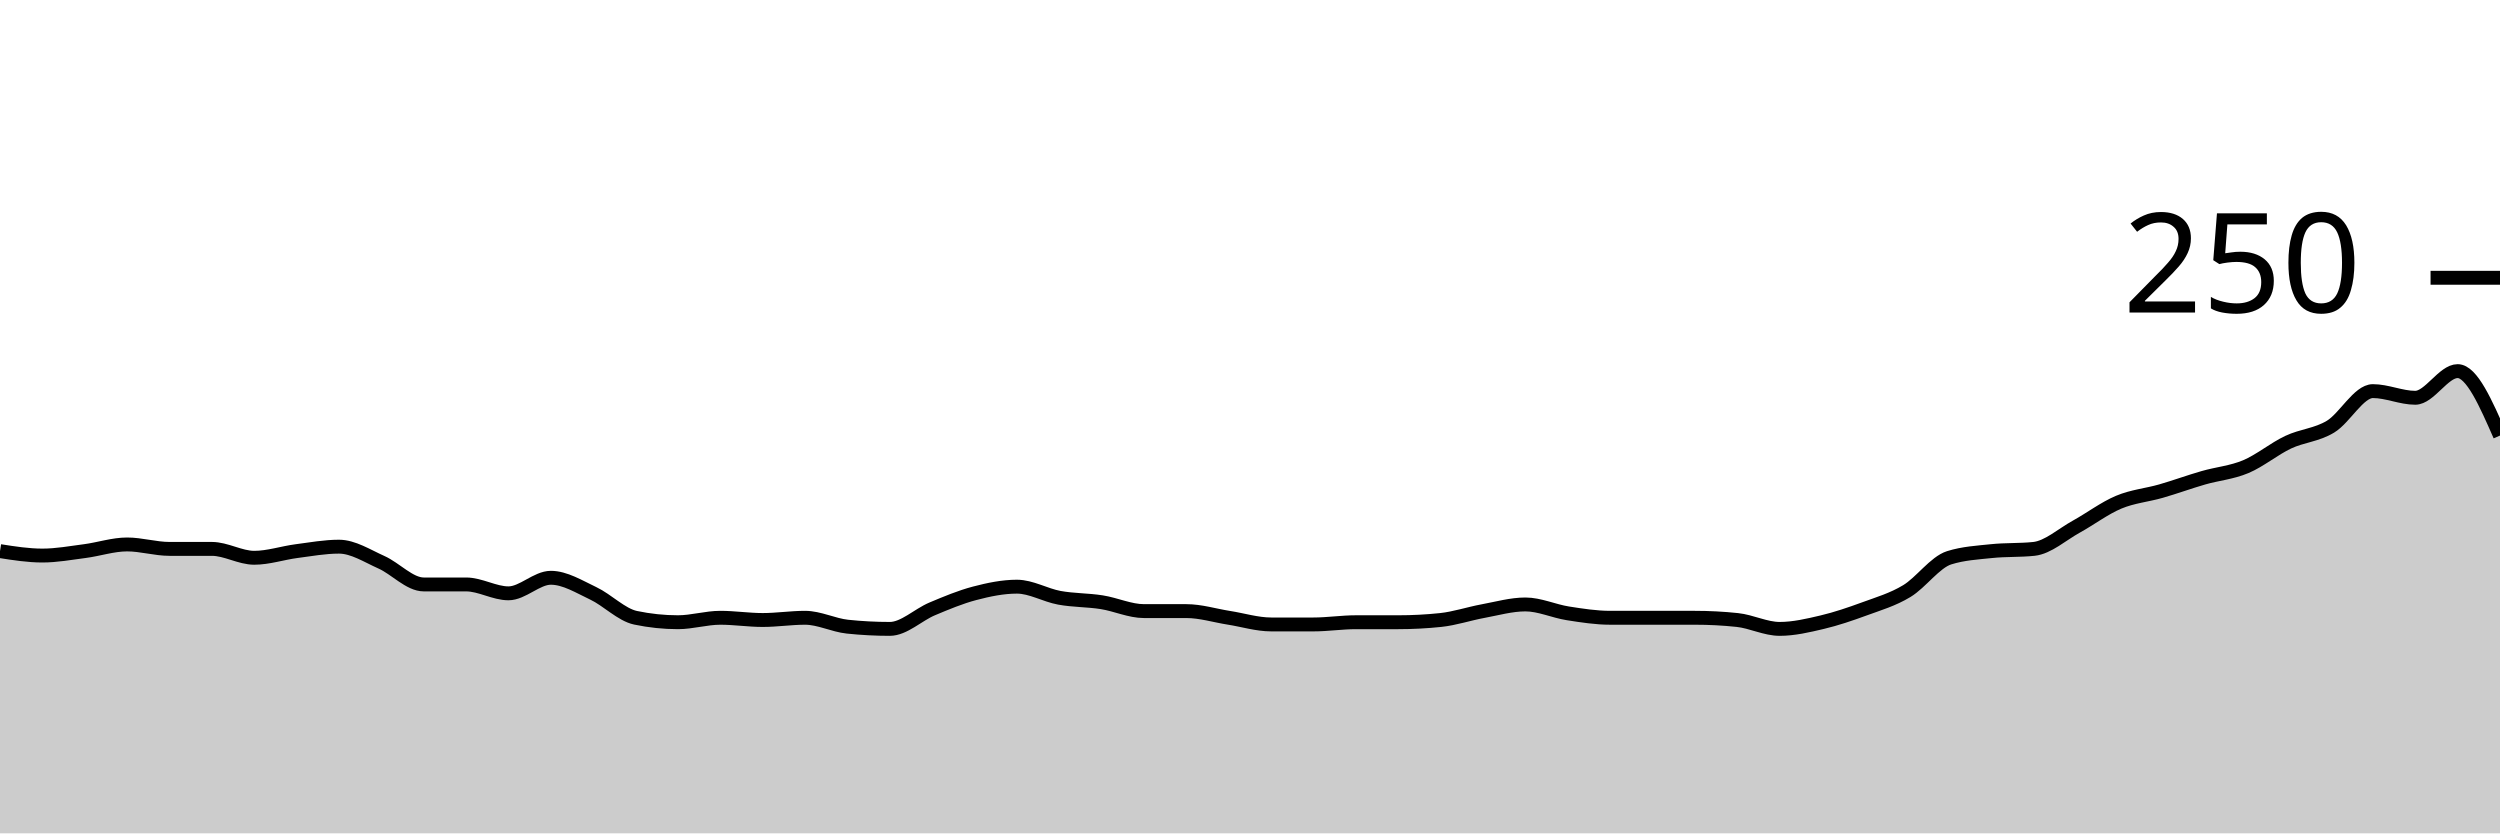
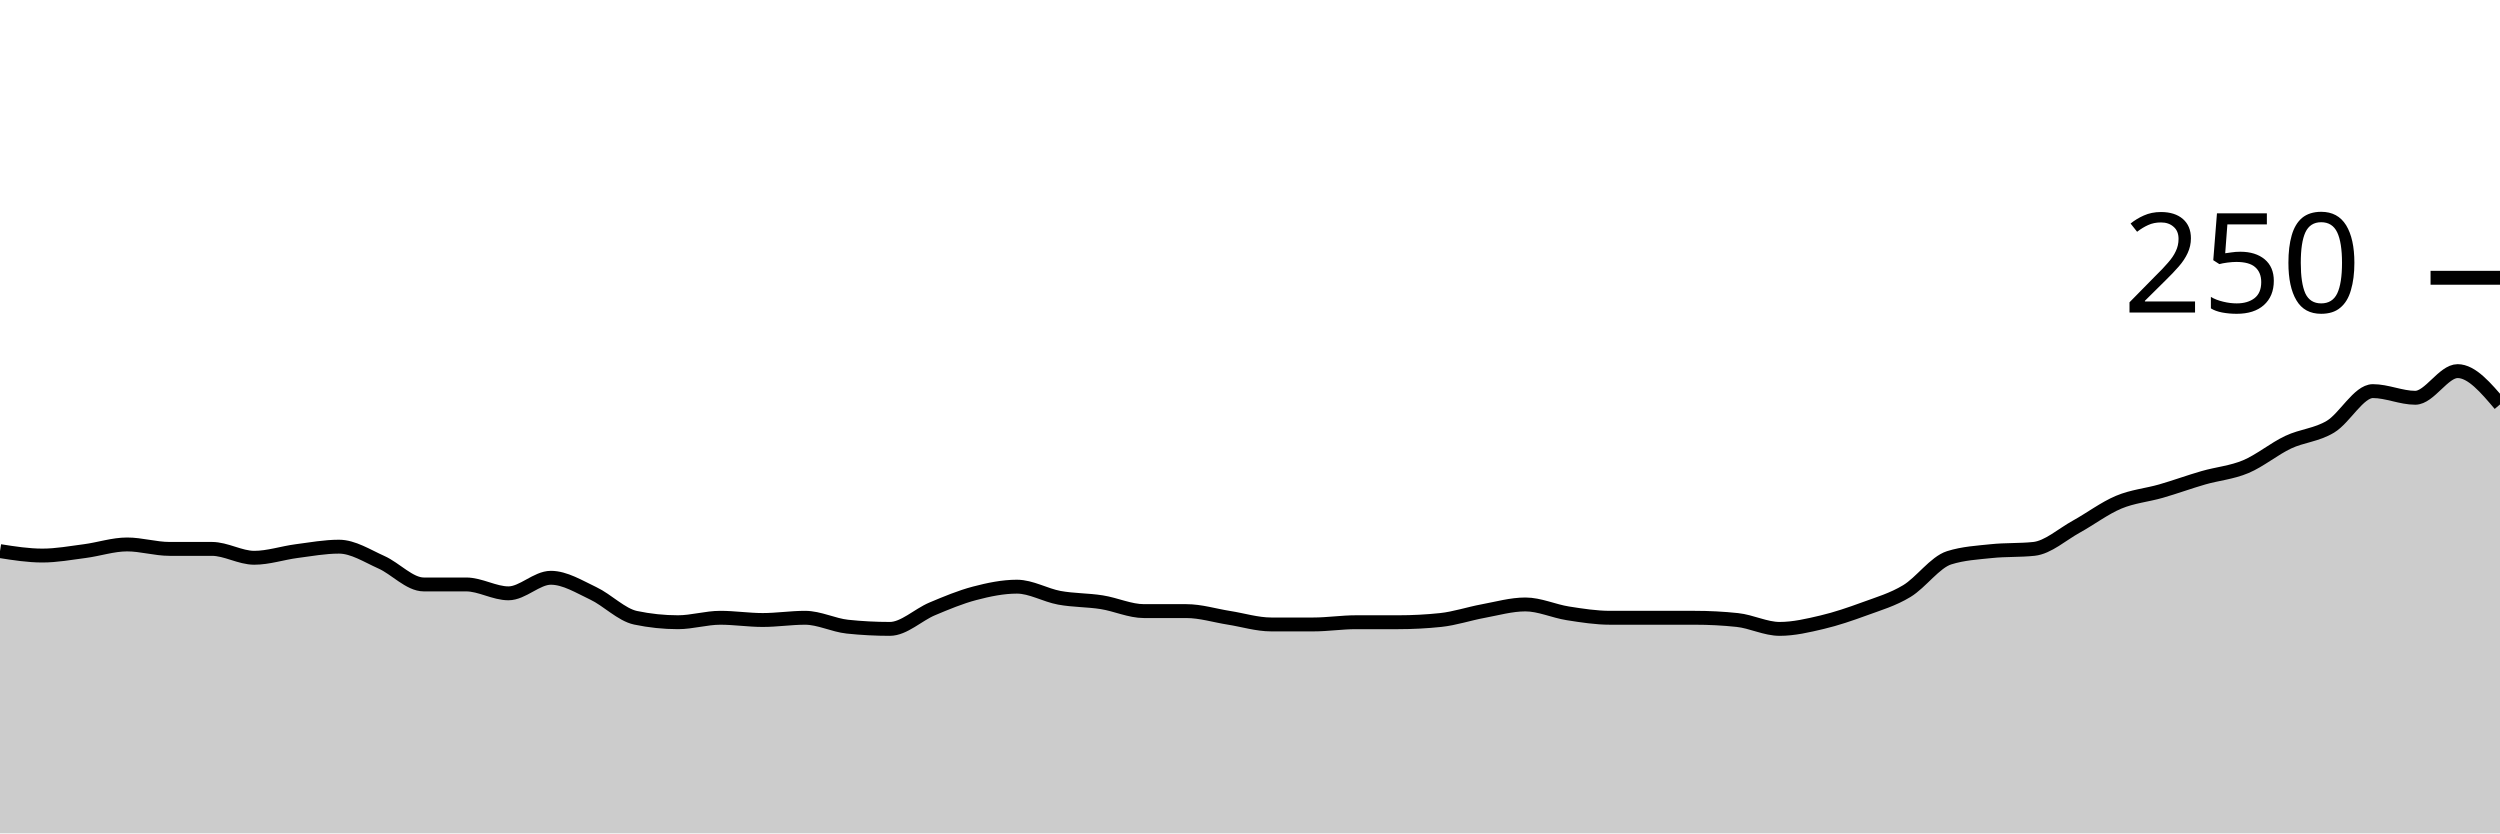
<svg xmlns="http://www.w3.org/2000/svg" viewBox="0 0 180 60">
  <g transform="translate(0,20)">
-     <path class="area" fill="rgba(0, 0, 0, 0.2)" d="M0,19.68C1.017,19.84,2.034,20,3.051,20C4.068,20,5.085,19.813,6.102,19.68C7.119,19.547,8.136,19.2,9.153,19.2C10.169,19.2,11.186,19.52,12.203,19.52C13.22,19.52,14.237,19.52,15.254,19.52C16.271,19.52,17.288,20.16,18.305,20.16C19.322,20.16,20.339,19.813,21.356,19.68C22.373,19.547,23.39,19.36,24.407,19.36C25.424,19.36,26.441,20.027,27.458,20.48C28.475,20.933,29.492,22.08,30.508,22.08C31.525,22.08,32.542,22.08,33.559,22.08C34.576,22.08,35.593,22.72,36.61,22.72C37.627,22.72,38.644,21.6,39.661,21.6C40.678,21.6,41.695,22.24,42.712,22.72C43.729,23.2,44.746,24.267,45.763,24.48C46.78,24.693,47.797,24.8,48.814,24.8C49.831,24.8,50.847,24.48,51.864,24.48C52.881,24.48,53.898,24.64,54.915,24.64C55.932,24.64,56.949,24.48,57.966,24.48C58.983,24.48,60,25.013,61.017,25.12C62.034,25.227,63.051,25.28,64.068,25.28C65.085,25.28,66.102,24.267,67.119,23.84C68.136,23.413,69.153,22.987,70.169,22.72C71.186,22.453,72.203,22.24,73.22,22.24C74.237,22.24,75.254,22.853,76.271,23.04C77.288,23.227,78.305,23.2,79.322,23.36C80.339,23.52,81.356,24,82.373,24C83.39,24,84.407,24,85.424,24C86.441,24,87.458,24.32,88.475,24.48C89.492,24.64,90.508,24.96,91.525,24.96C92.542,24.96,93.559,24.96,94.576,24.96C95.593,24.96,96.61,24.8,97.627,24.8C98.644,24.8,99.661,24.8,100.678,24.8C101.695,24.8,102.712,24.747,103.729,24.64C104.746,24.533,105.763,24.187,106.78,24C107.797,23.813,108.814,23.52,109.831,23.52C110.847,23.52,111.864,24,112.881,24.16C113.898,24.32,114.915,24.48,115.932,24.48C116.949,24.48,117.966,24.48,118.983,24.48C120,24.48,121.017,24.48,122.034,24.48C123.051,24.48,124.068,24.533,125.085,24.64C126.102,24.747,127.119,25.28,128.136,25.28C129.153,25.28,130.169,25.04,131.186,24.8C132.203,24.56,133.22,24.213,134.237,23.84C135.254,23.467,136.271,23.173,137.288,22.56C138.305,21.947,139.322,20.48,140.339,20.16C141.356,19.84,142.373,19.787,143.39,19.68C144.407,19.573,145.424,19.627,146.441,19.52C147.458,19.413,148.475,18.48,149.492,17.92C150.508,17.36,151.525,16.587,152.542,16.16C153.559,15.733,154.576,15.653,155.593,15.36C156.61,15.067,157.627,14.693,158.644,14.4C159.661,14.107,160.678,14.027,161.695,13.6C162.712,13.173,163.729,12.32,164.746,11.84C165.763,11.36,166.78,11.333,167.797,10.72C168.814,10.107,169.831,8.16,170.847,8.16C171.864,8.16,172.881,8.64,173.898,8.64C174.915,8.64,175.932,6.72,176.949,6.72C177.966,6.72,178.983,9.04,180,11.36L180,40C178.983,40,177.966,40,176.949,40C175.932,40,174.915,40,173.898,40C172.881,40,171.864,40,170.847,40C169.831,40,168.814,40,167.797,40C166.78,40,165.763,40,164.746,40C163.729,40,162.712,40,161.695,40C160.678,40,159.661,40,158.644,40C157.627,40,156.61,40,155.593,40C154.576,40,153.559,40,152.542,40C151.525,40,150.508,40,149.492,40C148.475,40,147.458,40,146.441,40C145.424,40,144.407,40,143.39,40C142.373,40,141.356,40,140.339,40C139.322,40,138.305,40,137.288,40C136.271,40,135.254,40,134.237,40C133.22,40,132.203,40,131.186,40C130.169,40,129.153,40,128.136,40C127.119,40,126.102,40,125.085,40C124.068,40,123.051,40,122.034,40C121.017,40,120,40,118.983,40C117.966,40,116.949,40,115.932,40C114.915,40,113.898,40,112.881,40C111.864,40,110.847,40,109.831,40C108.814,40,107.797,40,106.78,40C105.763,40,104.746,40,103.729,40C102.712,40,101.695,40,100.678,40C99.661,40,98.644,40,97.627,40C96.61,40,95.593,40,94.576,40C93.559,40,92.542,40,91.525,40C90.508,40,89.492,40,88.475,40C87.458,40,86.441,40,85.424,40C84.407,40,83.39,40,82.373,40C81.356,40,80.339,40,79.322,40C78.305,40,77.288,40,76.271,40C75.254,40,74.237,40,73.22,40C72.203,40,71.186,40,70.169,40C69.153,40,68.136,40,67.119,40C66.102,40,65.085,40,64.068,40C63.051,40,62.034,40,61.017,40C60,40,58.983,40,57.966,40C56.949,40,55.932,40,54.915,40C53.898,40,52.881,40,51.864,40C50.847,40,49.831,40,48.814,40C47.797,40,46.78,40,45.763,40C44.746,40,43.729,40,42.712,40C41.695,40,40.678,40,39.661,40C38.644,40,37.627,40,36.61,40C35.593,40,34.576,40,33.559,40C32.542,40,31.525,40,30.508,40C29.492,40,28.475,40,27.458,40C26.441,40,25.424,40,24.407,40C23.39,40,22.373,40,21.356,40C20.339,40,19.322,40,18.305,40C17.288,40,16.271,40,15.254,40C14.237,40,13.22,40,12.203,40C11.186,40,10.169,40,9.153,40C8.136,40,7.119,40,6.102,40C5.085,40,4.068,40,3.051,40C2.034,40,1.017,40,0,40Z" />
-     <path class="line" stroke="black" fill="none" d="M0,19.68C1.017,19.84,2.034,20,3.051,20C4.068,20,5.085,19.813,6.102,19.68C7.119,19.547,8.136,19.2,9.153,19.2C10.169,19.2,11.186,19.52,12.203,19.52C13.22,19.52,14.237,19.52,15.254,19.52C16.271,19.52,17.288,20.16,18.305,20.16C19.322,20.16,20.339,19.813,21.356,19.68C22.373,19.547,23.39,19.36,24.407,19.36C25.424,19.36,26.441,20.027,27.458,20.48C28.475,20.933,29.492,22.08,30.508,22.08C31.525,22.08,32.542,22.08,33.559,22.08C34.576,22.08,35.593,22.72,36.61,22.72C37.627,22.72,38.644,21.6,39.661,21.6C40.678,21.6,41.695,22.24,42.712,22.72C43.729,23.2,44.746,24.267,45.763,24.48C46.78,24.693,47.797,24.8,48.814,24.8C49.831,24.8,50.847,24.48,51.864,24.48C52.881,24.48,53.898,24.64,54.915,24.64C55.932,24.64,56.949,24.48,57.966,24.48C58.983,24.48,60,25.013,61.017,25.12C62.034,25.227,63.051,25.28,64.068,25.28C65.085,25.28,66.102,24.267,67.119,23.84C68.136,23.413,69.153,22.987,70.169,22.72C71.186,22.453,72.203,22.24,73.22,22.24C74.237,22.24,75.254,22.853,76.271,23.04C77.288,23.227,78.305,23.2,79.322,23.36C80.339,23.52,81.356,24,82.373,24C83.39,24,84.407,24,85.424,24C86.441,24,87.458,24.32,88.475,24.48C89.492,24.64,90.508,24.96,91.525,24.96C92.542,24.96,93.559,24.96,94.576,24.96C95.593,24.96,96.61,24.8,97.627,24.8C98.644,24.8,99.661,24.8,100.678,24.8C101.695,24.8,102.712,24.747,103.729,24.64C104.746,24.533,105.763,24.187,106.78,24C107.797,23.813,108.814,23.52,109.831,23.52C110.847,23.52,111.864,24,112.881,24.16C113.898,24.32,114.915,24.48,115.932,24.48C116.949,24.48,117.966,24.48,118.983,24.48C120,24.48,121.017,24.48,122.034,24.48C123.051,24.48,124.068,24.533,125.085,24.64C126.102,24.747,127.119,25.28,128.136,25.28C129.153,25.28,130.169,25.04,131.186,24.8C132.203,24.56,133.22,24.213,134.237,23.84C135.254,23.467,136.271,23.173,137.288,22.56C138.305,21.947,139.322,20.48,140.339,20.16C141.356,19.84,142.373,19.787,143.39,19.68C144.407,19.573,145.424,19.627,146.441,19.52C147.458,19.413,148.475,18.48,149.492,17.92C150.508,17.36,151.525,16.587,152.542,16.16C153.559,15.733,154.576,15.653,155.593,15.36C156.61,15.067,157.627,14.693,158.644,14.4C159.661,14.107,160.678,14.027,161.695,13.6C162.712,13.173,163.729,12.32,164.746,11.84C165.763,11.36,166.78,11.333,167.797,10.72C168.814,10.107,169.831,8.16,170.847,8.16C171.864,8.16,172.881,8.64,173.898,8.64C174.915,8.64,175.932,6.72,176.949,6.72C177.966,6.72,178.983,9.04,180,11.36" />
+     <path class="area" fill="rgba(0, 0, 0, 0.2)" d="M0,19.68C1.017,19.84,2.034,20,3.051,20C4.068,20,5.085,19.813,6.102,19.68C7.119,19.547,8.136,19.2,9.153,19.2C10.169,19.2,11.186,19.52,12.203,19.52C13.22,19.52,14.237,19.52,15.254,19.52C16.271,19.52,17.288,20.16,18.305,20.16C19.322,20.16,20.339,19.813,21.356,19.68C22.373,19.547,23.39,19.36,24.407,19.36C25.424,19.36,26.441,20.027,27.458,20.48C28.475,20.933,29.492,22.08,30.508,22.08C31.525,22.08,32.542,22.08,33.559,22.08C34.576,22.08,35.593,22.72,36.61,22.72C37.627,22.72,38.644,21.6,39.661,21.6C40.678,21.6,41.695,22.24,42.712,22.72C43.729,23.2,44.746,24.267,45.763,24.48C46.78,24.693,47.797,24.8,48.814,24.8C49.831,24.8,50.847,24.48,51.864,24.48C52.881,24.48,53.898,24.64,54.915,24.64C55.932,24.64,56.949,24.48,57.966,24.48C58.983,24.48,60,25.013,61.017,25.12C62.034,25.227,63.051,25.28,64.068,25.28C65.085,25.28,66.102,24.267,67.119,23.84C68.136,23.413,69.153,22.987,70.169,22.72C71.186,22.453,72.203,22.24,73.22,22.24C74.237,22.24,75.254,22.853,76.271,23.04C77.288,23.227,78.305,23.2,79.322,23.36C80.339,23.52,81.356,24,82.373,24C83.39,24,84.407,24,85.424,24C86.441,24,87.458,24.32,88.475,24.48C89.492,24.64,90.508,24.96,91.525,24.96C92.542,24.96,93.559,24.96,94.576,24.96C95.593,24.96,96.61,24.8,97.627,24.8C98.644,24.8,99.661,24.8,100.678,24.8C101.695,24.8,102.712,24.747,103.729,24.64C104.746,24.533,105.763,24.187,106.78,24C107.797,23.813,108.814,23.52,109.831,23.52C110.847,23.52,111.864,24,112.881,24.16C113.898,24.32,114.915,24.48,115.932,24.48C116.949,24.48,117.966,24.48,118.983,24.48C120,24.48,121.017,24.48,122.034,24.48C123.051,24.48,124.068,24.533,125.085,24.64C126.102,24.747,127.119,25.28,128.136,25.28C129.153,25.28,130.169,25.04,131.186,24.8C132.203,24.56,133.22,24.213,134.237,23.84C135.254,23.467,136.271,23.173,137.288,22.56C138.305,21.947,139.322,20.48,140.339,20.16C141.356,19.84,142.373,19.787,143.39,19.68C144.407,19.573,145.424,19.627,146.441,19.52C147.458,19.413,148.475,18.48,149.492,17.92C150.508,17.36,151.525,16.587,152.542,16.16C153.559,15.733,154.576,15.653,155.593,15.36C156.61,15.067,157.627,14.693,158.644,14.4C159.661,14.107,160.678,14.027,161.695,13.6C162.712,13.173,163.729,12.32,164.746,11.84C165.763,11.36,166.78,11.333,167.797,10.72C168.814,10.107,169.831,8.16,170.847,8.16C171.864,8.16,172.881,8.64,173.898,8.64C174.915,8.64,175.932,6.72,176.949,6.72C177.966,6.72,178.983,7.92,180,9.12L180,40C178.983,40,177.966,40,176.949,40C175.932,40,174.915,40,173.898,40C172.881,40,171.864,40,170.847,40C169.831,40,168.814,40,167.797,40C166.78,40,165.763,40,164.746,40C163.729,40,162.712,40,161.695,40C160.678,40,159.661,40,158.644,40C157.627,40,156.61,40,155.593,40C154.576,40,153.559,40,152.542,40C151.525,40,150.508,40,149.492,40C148.475,40,147.458,40,146.441,40C145.424,40,144.407,40,143.39,40C142.373,40,141.356,40,140.339,40C139.322,40,138.305,40,137.288,40C136.271,40,135.254,40,134.237,40C133.22,40,132.203,40,131.186,40C130.169,40,129.153,40,128.136,40C127.119,40,126.102,40,125.085,40C124.068,40,123.051,40,122.034,40C121.017,40,120,40,118.983,40C117.966,40,116.949,40,115.932,40C114.915,40,113.898,40,112.881,40C111.864,40,110.847,40,109.831,40C108.814,40,107.797,40,106.78,40C105.763,40,104.746,40,103.729,40C102.712,40,101.695,40,100.678,40C99.661,40,98.644,40,97.627,40C96.61,40,95.593,40,94.576,40C93.559,40,92.542,40,91.525,40C90.508,40,89.492,40,88.475,40C87.458,40,86.441,40,85.424,40C84.407,40,83.39,40,82.373,40C81.356,40,80.339,40,79.322,40C78.305,40,77.288,40,76.271,40C75.254,40,74.237,40,73.22,40C72.203,40,71.186,40,70.169,40C69.153,40,68.136,40,67.119,40C66.102,40,65.085,40,64.068,40C63.051,40,62.034,40,61.017,40C60,40,58.983,40,57.966,40C56.949,40,55.932,40,54.915,40C53.898,40,52.881,40,51.864,40C50.847,40,49.831,40,48.814,40C47.797,40,46.78,40,45.763,40C44.746,40,43.729,40,42.712,40C41.695,40,40.678,40,39.661,40C38.644,40,37.627,40,36.61,40C35.593,40,34.576,40,33.559,40C32.542,40,31.525,40,30.508,40C29.492,40,28.475,40,27.458,40C26.441,40,25.424,40,24.407,40C23.39,40,22.373,40,21.356,40C20.339,40,19.322,40,18.305,40C17.288,40,16.271,40,15.254,40C14.237,40,13.22,40,12.203,40C11.186,40,10.169,40,9.153,40C8.136,40,7.119,40,6.102,40C5.085,40,4.068,40,3.051,40C2.034,40,1.017,40,0,40Z" />
+     <path class="line" stroke="black" fill="none" d="M0,19.68C1.017,19.84,2.034,20,3.051,20C4.068,20,5.085,19.813,6.102,19.68C7.119,19.547,8.136,19.2,9.153,19.2C10.169,19.2,11.186,19.52,12.203,19.52C13.22,19.52,14.237,19.52,15.254,19.52C16.271,19.52,17.288,20.16,18.305,20.16C19.322,20.16,20.339,19.813,21.356,19.68C22.373,19.547,23.39,19.36,24.407,19.36C25.424,19.36,26.441,20.027,27.458,20.48C28.475,20.933,29.492,22.08,30.508,22.08C31.525,22.08,32.542,22.08,33.559,22.08C34.576,22.08,35.593,22.72,36.61,22.72C37.627,22.72,38.644,21.6,39.661,21.6C40.678,21.6,41.695,22.24,42.712,22.72C43.729,23.2,44.746,24.267,45.763,24.48C46.78,24.693,47.797,24.8,48.814,24.8C49.831,24.8,50.847,24.48,51.864,24.48C52.881,24.48,53.898,24.64,54.915,24.64C55.932,24.64,56.949,24.48,57.966,24.48C58.983,24.48,60,25.013,61.017,25.12C62.034,25.227,63.051,25.28,64.068,25.28C65.085,25.28,66.102,24.267,67.119,23.84C68.136,23.413,69.153,22.987,70.169,22.72C71.186,22.453,72.203,22.24,73.22,22.24C74.237,22.24,75.254,22.853,76.271,23.04C77.288,23.227,78.305,23.2,79.322,23.36C80.339,23.52,81.356,24,82.373,24C83.39,24,84.407,24,85.424,24C86.441,24,87.458,24.32,88.475,24.48C89.492,24.64,90.508,24.96,91.525,24.96C92.542,24.96,93.559,24.96,94.576,24.96C95.593,24.96,96.61,24.8,97.627,24.8C98.644,24.8,99.661,24.8,100.678,24.8C101.695,24.8,102.712,24.747,103.729,24.64C104.746,24.533,105.763,24.187,106.78,24C107.797,23.813,108.814,23.52,109.831,23.52C110.847,23.52,111.864,24,112.881,24.16C113.898,24.32,114.915,24.48,115.932,24.48C116.949,24.48,117.966,24.48,118.983,24.48C120,24.48,121.017,24.48,122.034,24.48C123.051,24.48,124.068,24.533,125.085,24.64C126.102,24.747,127.119,25.28,128.136,25.28C129.153,25.28,130.169,25.04,131.186,24.8C132.203,24.56,133.22,24.213,134.237,23.84C135.254,23.467,136.271,23.173,137.288,22.56C138.305,21.947,139.322,20.48,140.339,20.16C141.356,19.84,142.373,19.787,143.39,19.68C144.407,19.573,145.424,19.627,146.441,19.52C147.458,19.413,148.475,18.48,149.492,17.92C150.508,17.36,151.525,16.587,152.542,16.16C153.559,15.733,154.576,15.653,155.593,15.36C156.61,15.067,157.627,14.693,158.644,14.4C159.661,14.107,160.678,14.027,161.695,13.6C162.712,13.173,163.729,12.32,164.746,11.84C165.763,11.36,166.78,11.333,167.797,10.72C168.814,10.107,169.831,8.16,170.847,8.16C171.864,8.16,172.881,8.64,173.898,8.64C174.915,8.64,175.932,6.72,176.949,6.72C177.966,6.72,178.983,7.92,180,9.12" />
    <path class="axis-ceiling" stroke-width="1" stroke="black" fill="none" d="M175,0L180,0" />
    <text class="axis-ceiling-label" font-family="sans-serif" text-anchor="end" font-size="10px" x="170" y="2.5">250</text>
  </g>
</svg>
